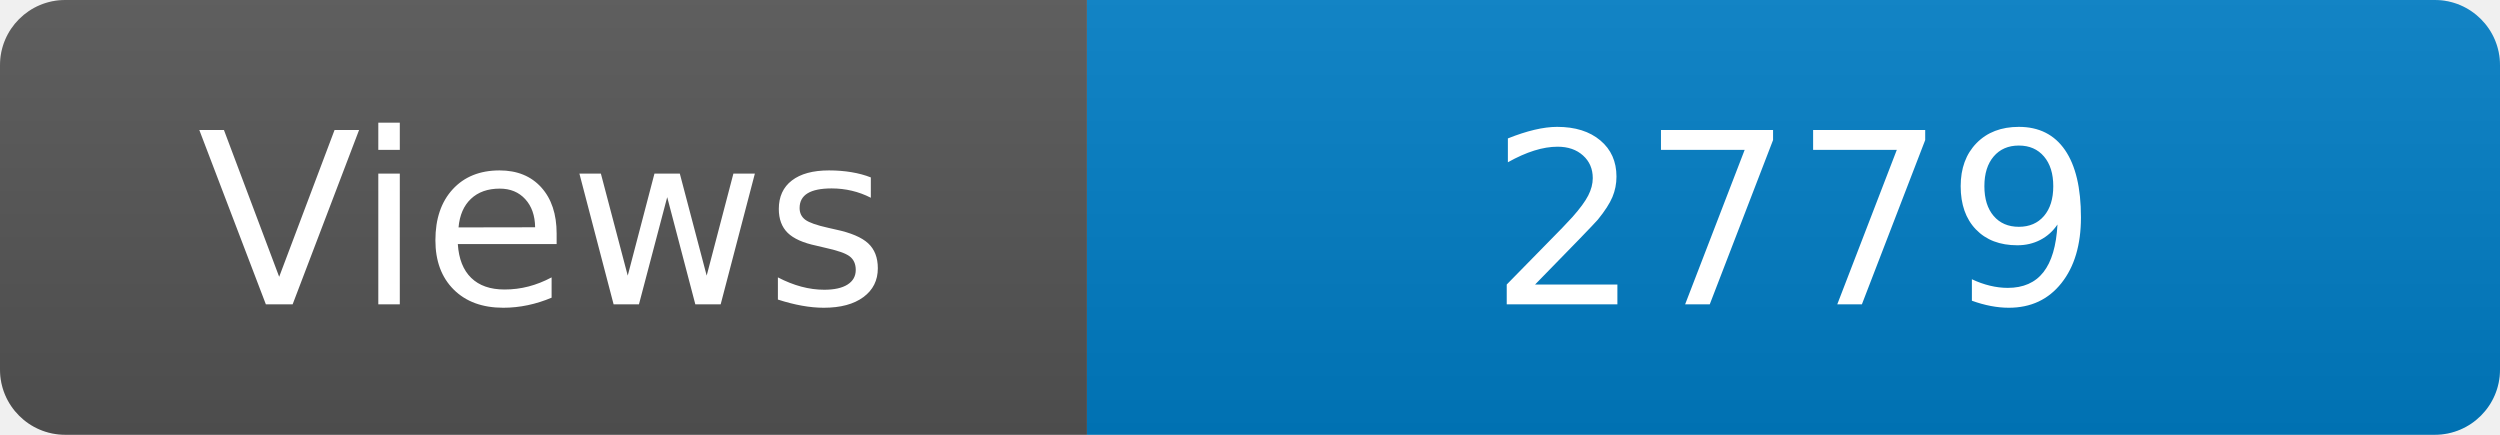
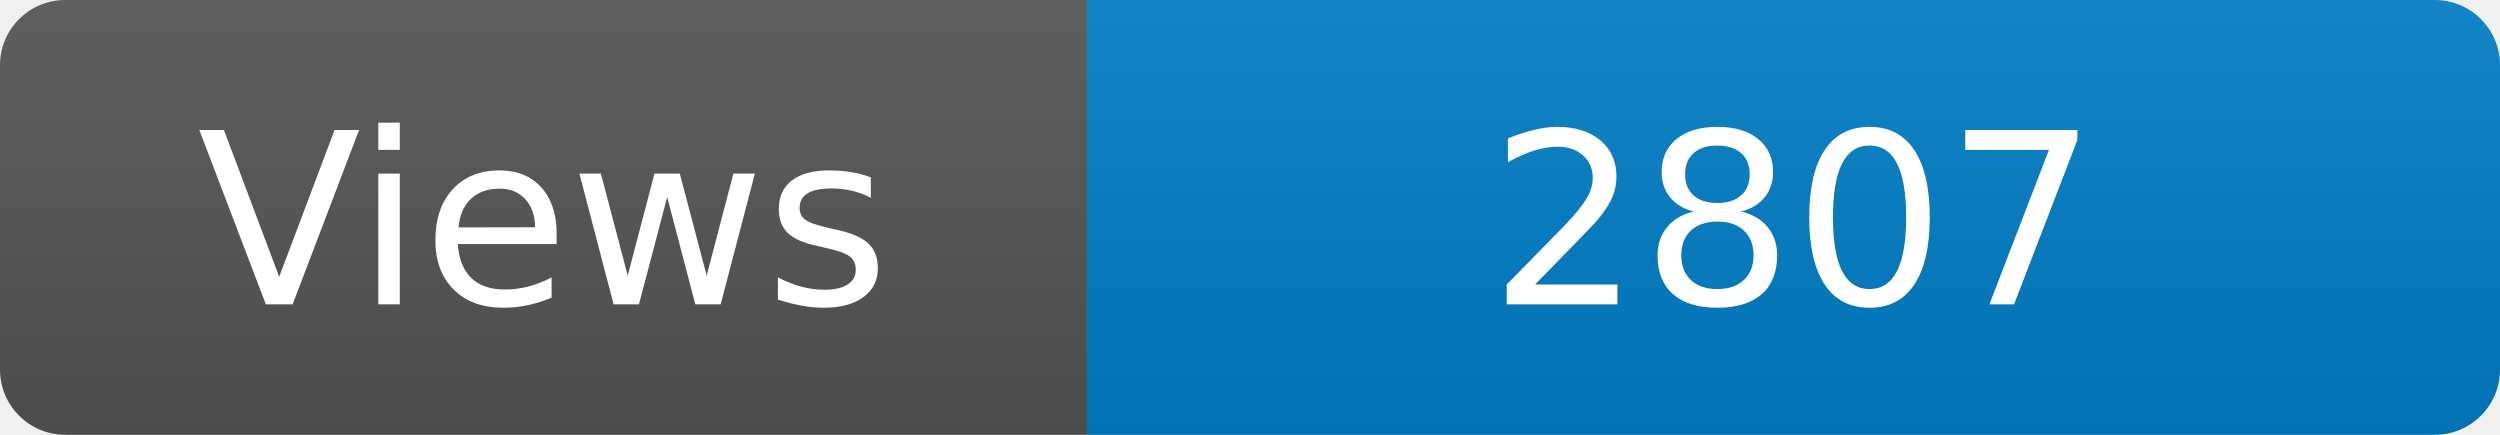
<svg xmlns="http://www.w3.org/2000/svg" width="115" height="20" role="img" aria-label="Maintained?: yes">
  <linearGradient id="s" x2="0" y2="100%">
    <stop offset="0" stop-color="#bbb" stop-opacity=".1" />
    <stop offset="1" stop-opacity=".1" />
  </linearGradient>
  <clipPath id="r">
    <rect width="115" height="20" rx="3" fill="#fff" />
  </clipPath>
  <g clip-path="url(#r)">
    <rect width="50" height="20" fill="#555" />
    <rect x="50" width="160" height="20" fill="#007ec6" />
    <rect width="115" height="20" fill="url(#s)" />
  </g>
  <g fill="#fff" text-anchor="middle" font-family="Verdana,Geneva,DejaVu Sans,sans-serif" font-size="110">
    <text x="250" y="140" transform="scale(.1)" fill="#fff">Views</text>
-     <text x="825" y="140" transform="scale(.1)" fill="#fff">2779</text>
+     <text x="825" y="140" transform="scale(.1)" fill="#fff">2807</text>
  </g>
</svg>
